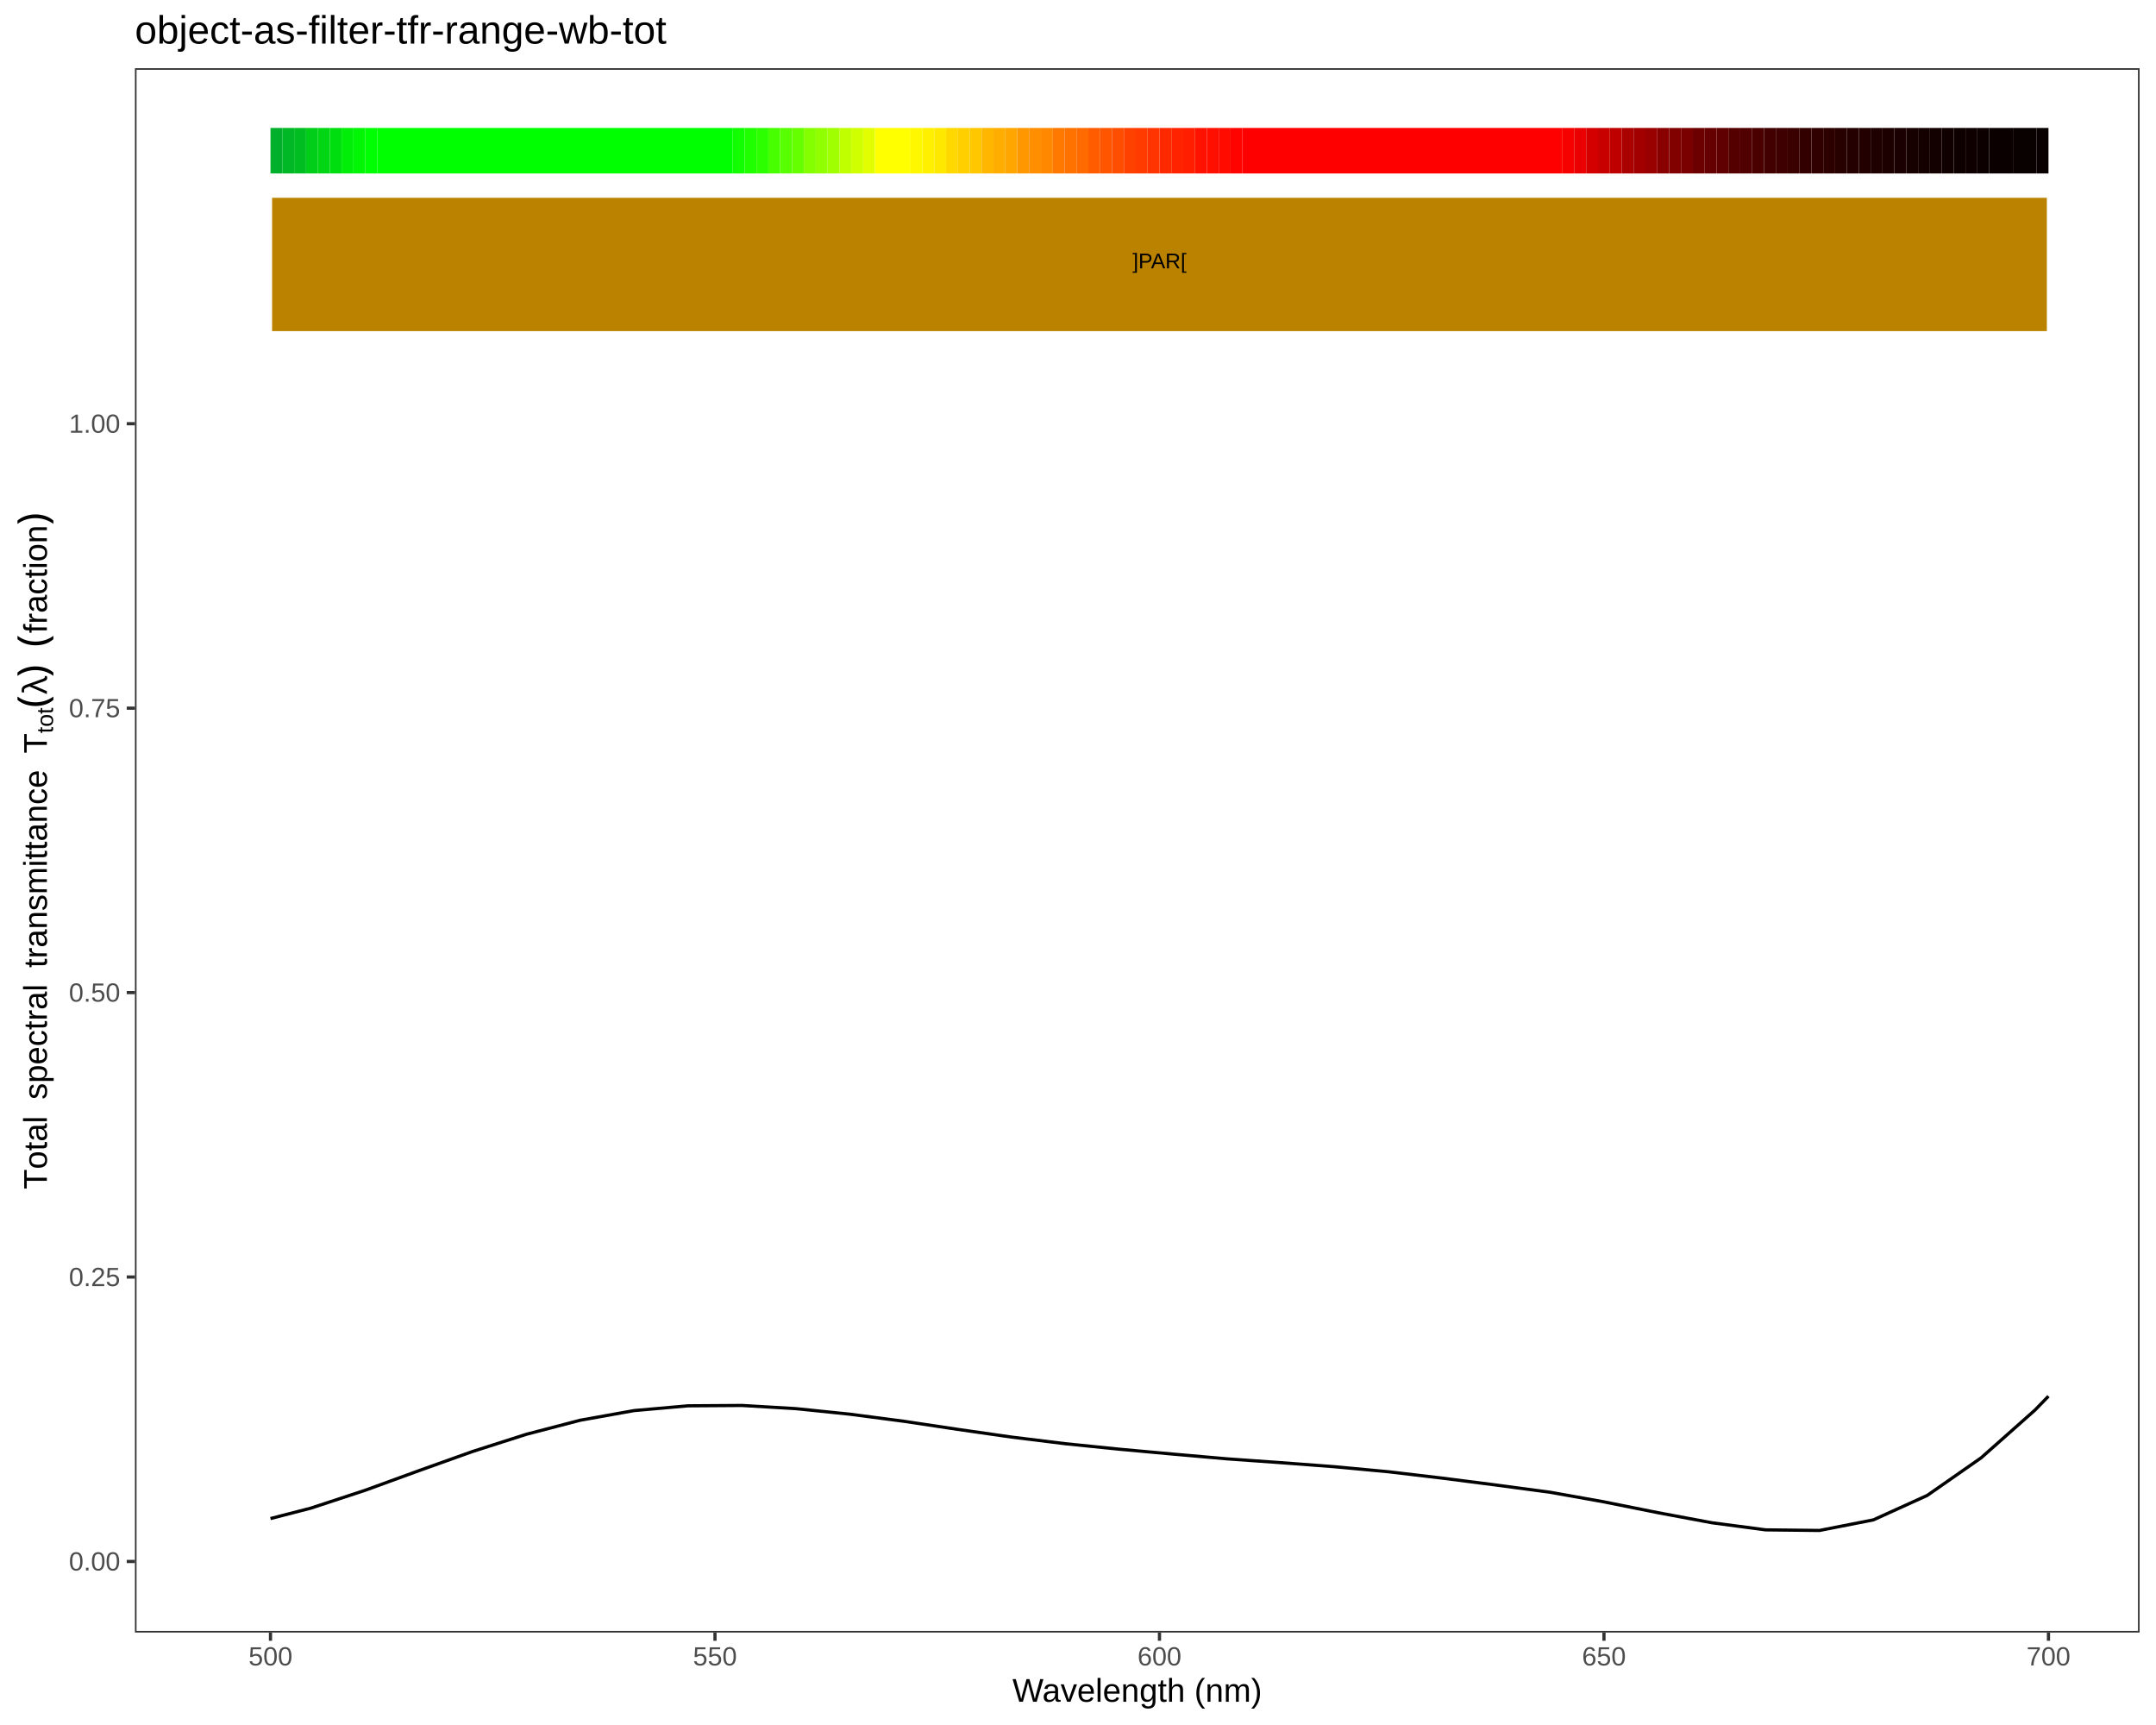
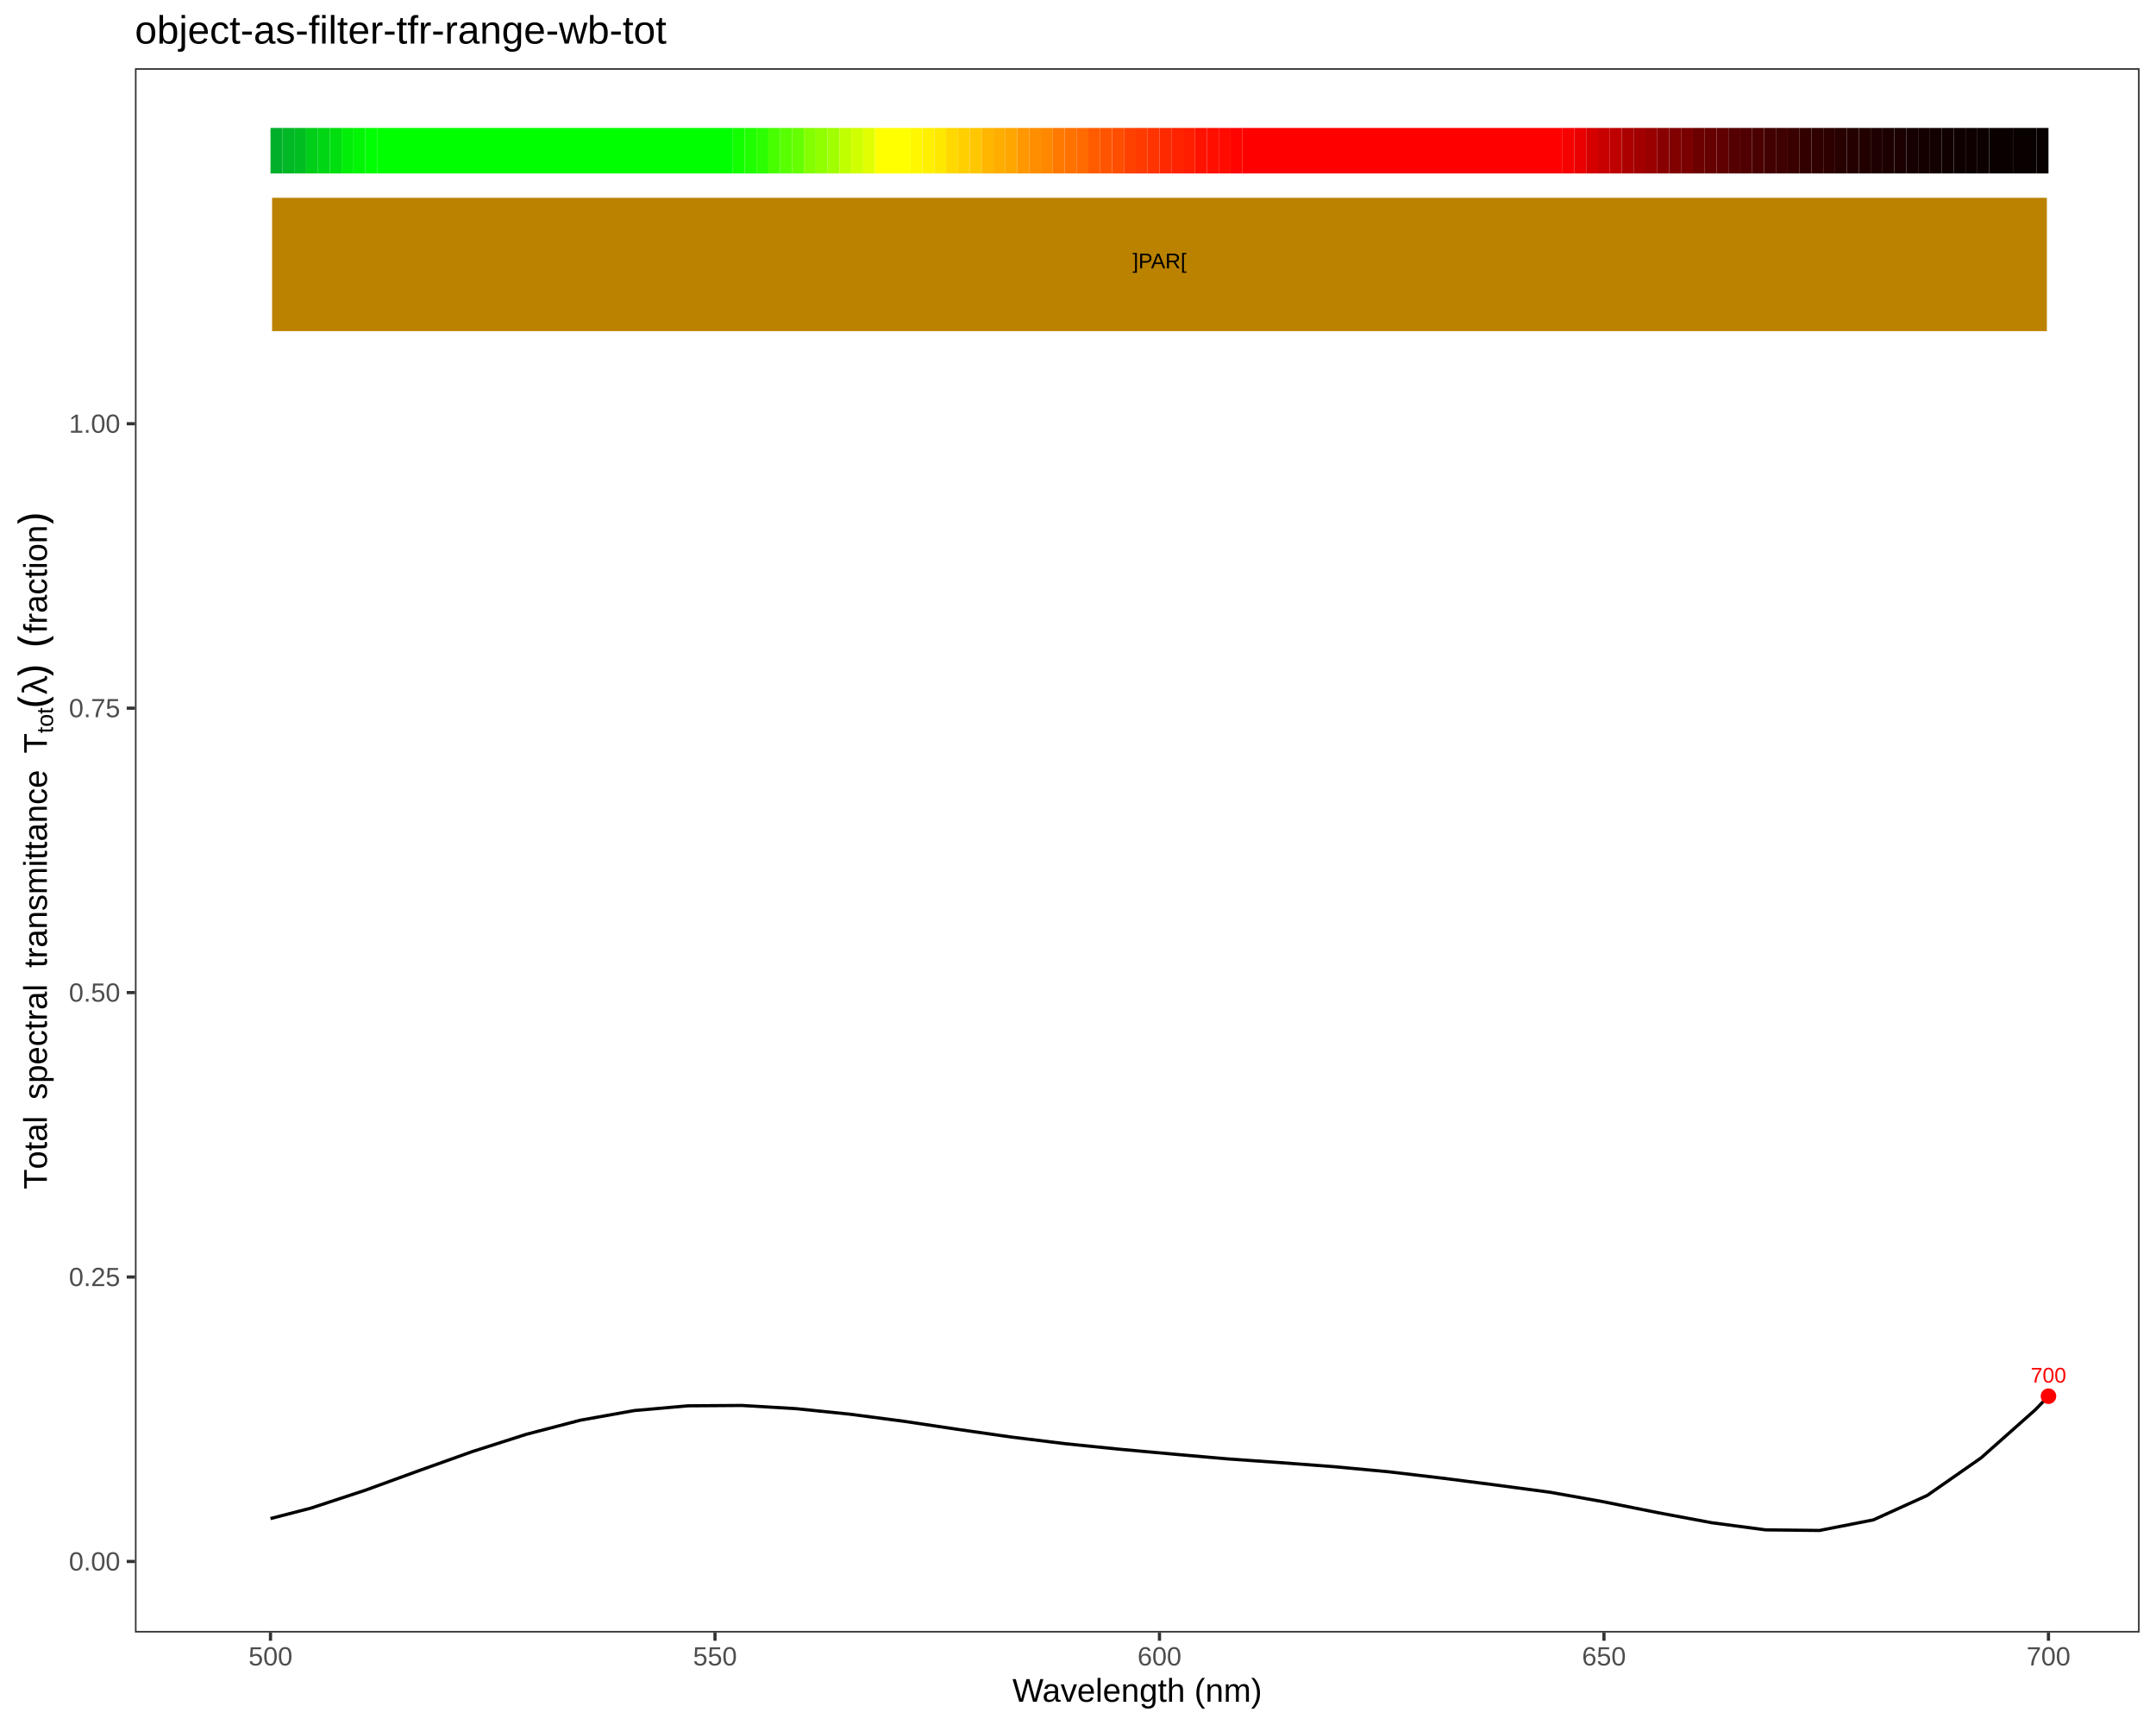
<svg xmlns="http://www.w3.org/2000/svg" viewBox="0 0 720.00 576.00">
  <defs>
    <style type="text/css">
    line, polyline, polygon, path, rect, circle {
      fill: none;
      stroke: #000000;
      stroke-linecap: round;
      stroke-linejoin: round;
      stroke-miterlimit: 10.00;
    }
  </style>
  </defs>
  <rect width="100%" height="100%" style="stroke: none; fill: #FFFFFF;" />
  <rect x="0.00" y="0.00" width="720.00" height="576.00" style="stroke-width: 1.07; stroke: #FFFFFF; fill: #FFFFFF;" />
  <defs>
    <clipPath id="cpNDUuMDZ8NzE0LjUyfDU0NS4xM3wyMi43Nw==">
      <rect x="45.06" y="22.77" width="669.46" height="522.36" />
    </clipPath>
  </defs>
  <rect x="45.06" y="22.77" width="669.46" height="522.36" style="stroke-width: 1.07; stroke: none; fill: #FFFFFF;" clip-path="url(#cpNDUuMDZ8NzE0LjUyfDU0NS4xM3wyMi43Nw==)" />
  <polyline points="90.33,507.07 103.83,503.58 121.82,497.67 139.81,491.11 157.80,484.68 175.80,478.92 193.79,474.23 211.78,471.01 229.77,469.42 247.77,469.30 265.76,470.36 283.75,472.21 301.75,474.57 319.74,477.27 337.73,479.85 355.72,482.07 373.72,483.90 391.71,485.54 409.70,487.12 427.69,488.40 445.69,489.76 463.68,491.44 481.67,493.57 499.67,495.88 517.66,498.28 535.65,501.49 553.64,505.10 571.64,508.46 589.63,510.84 607.62,511.04 625.61,507.51 643.61,499.34 661.60,486.79 679.59,470.84 684.09,466.21 " style="stroke-width: 1.07; stroke-linecap: butt;" clip-path="url(#cpNDUuMDZ8NzE0LjUyfDU0NS4xM3wyMi43Nw==)" />
+   <g clip-path="url(#cpNDUuMDZ8NzE0LjUyfDU0NS4xM3wyMi43Nw==)">
+     <text x="678.16" y="461.66" style="font-size: 7.11px; fill: #FF0000; font-family: Liberation Sans;" textLength="11.86px" lengthAdjust="spacingAndGlyphs">700</text>
+   </g>
+   <circle cx="684.09" cy="466.21" r="1.95pt" style="stroke-width: 0.71; stroke: none; fill: #FF0000;" clip-path="url(#cpNDUuMDZ8NzE0LjUyfDU0NS4xM3wyMi43Nw==)" />
  <rect x="90.33" y="42.72" width="3.96" height="15.20" style="stroke-width: 1.07; stroke: none; stroke-linecap: square; stroke-linejoin: miter; fill: #00AF2A;" clip-path="url(#cpNDUuMDZ8NzE0LjUyfDU0NS4xM3wyMi43Nw==)" />
  <rect x="94.29" y="42.72" width="3.96" height="15.20" style="stroke-width: 1.07; stroke: none; stroke-linecap: square; stroke-linejoin: miter; fill: #00B725;" clip-path="url(#cpNDUuMDZ8NzE0LjUyfDU0NS4xM3wyMi43Nw==)" />
  <rect x="98.25" y="42.72" width="3.96" height="15.20" style="stroke-width: 1.07; stroke: none; stroke-linecap: square; stroke-linejoin: miter; fill: #00BE21;" clip-path="url(#cpNDUuMDZ8NzE0LjUyfDU0NS4xM3wyMi43Nw==)" />
  <rect x="102.21" y="42.72" width="3.96" height="15.20" style="stroke-width: 1.07; stroke: none; stroke-linecap: square; stroke-linejoin: miter; fill: #00CE18;" clip-path="url(#cpNDUuMDZ8NzE0LjUyfDU0NS4xM3wyMi43Nw==)" />
  <rect x="106.16" y="42.72" width="3.96" height="15.20" style="stroke-width: 1.07; stroke: none; stroke-linecap: square; stroke-linejoin: miter; fill: #00D614;" clip-path="url(#cpNDUuMDZ8NzE0LjUyfDU0NS4xM3wyMi43Nw==)" />
  <rect x="110.12" y="42.72" width="3.96" height="15.20" style="stroke-width: 1.07; stroke: none; stroke-linecap: square; stroke-linejoin: miter; fill: #00DE10;" clip-path="url(#cpNDUuMDZ8NzE0LjUyfDU0NS4xM3wyMi43Nw==)" />
  <rect x="114.08" y="42.72" width="3.96" height="15.20" style="stroke-width: 1.07; stroke: none; stroke-linecap: square; stroke-linejoin: miter; fill: #00EE08;" clip-path="url(#cpNDUuMDZ8NzE0LjUyfDU0NS4xM3wyMi43Nw==)" />
  <rect x="118.04" y="42.72" width="3.96" height="15.20" style="stroke-width: 1.07; stroke: none; stroke-linecap: square; stroke-linejoin: miter; fill: #00F605;" clip-path="url(#cpNDUuMDZ8NzE0LjUyfDU0NS4xM3wyMi43Nw==)" />
  <rect x="122.00" y="42.72" width="3.96" height="15.20" style="stroke-width: 1.07; stroke: none; stroke-linecap: square; stroke-linejoin: miter; fill: #00FF02;" clip-path="url(#cpNDUuMDZ8NzE0LjUyfDU0NS4xM3wyMi43Nw==)" />
  <rect x="125.96" y="42.72" width="118.75" height="15.20" style="stroke-width: 1.07; stroke: none; stroke-linecap: square; stroke-linejoin: miter; fill: #00FF00;" clip-path="url(#cpNDUuMDZ8NzE0LjUyfDU0NS4xM3wyMi43Nw==)" />
  <rect x="244.71" y="42.72" width="3.96" height="15.20" style="stroke-width: 1.07; stroke: none; stroke-linecap: square; stroke-linejoin: miter; fill: #12FF00;" clip-path="url(#cpNDUuMDZ8NzE0LjUyfDU0NS4xM3wyMi43Nw==)" />
  <rect x="248.67" y="42.72" width="3.96" height="15.20" style="stroke-width: 1.07; stroke: none; stroke-linecap: square; stroke-linejoin: miter; fill: #1FFF00;" clip-path="url(#cpNDUuMDZ8NzE0LjUyfDU0NS4xM3wyMi43Nw==)" />
  <rect x="252.63" y="42.72" width="3.96" height="15.20" style="stroke-width: 1.07; stroke: none; stroke-linecap: square; stroke-linejoin: miter; fill: #2CFF00;" clip-path="url(#cpNDUuMDZ8NzE0LjUyfDU0NS4xM3wyMi43Nw==)" />
  <rect x="256.58" y="42.72" width="3.96" height="15.20" style="stroke-width: 1.07; stroke: none; stroke-linecap: square; stroke-linejoin: miter; fill: #48FF00;" clip-path="url(#cpNDUuMDZ8NzE0LjUyfDU0NS4xM3wyMi43Nw==)" />
  <rect x="260.54" y="42.72" width="3.96" height="15.20" style="stroke-width: 1.07; stroke: none; stroke-linecap: square; stroke-linejoin: miter; fill: #57FF00;" clip-path="url(#cpNDUuMDZ8NzE0LjUyfDU0NS4xM3wyMi43Nw==)" />
  <rect x="264.50" y="42.72" width="3.96" height="15.20" style="stroke-width: 1.07; stroke: none; stroke-linecap: square; stroke-linejoin: miter; fill: #65FF00;" clip-path="url(#cpNDUuMDZ8NzE0LjUyfDU0NS4xM3wyMi43Nw==)" />
  <rect x="268.46" y="42.72" width="3.96" height="15.20" style="stroke-width: 1.07; stroke: none; stroke-linecap: square; stroke-linejoin: miter; fill: #83FF00;" clip-path="url(#cpNDUuMDZ8NzE0LjUyfDU0NS4xM3wyMi43Nw==)" />
  <rect x="272.42" y="42.72" width="3.96" height="15.20" style="stroke-width: 1.07; stroke: none; stroke-linecap: square; stroke-linejoin: miter; fill: #91FF00;" clip-path="url(#cpNDUuMDZ8NzE0LjUyfDU0NS4xM3wyMi43Nw==)" />
  <rect x="276.38" y="42.72" width="3.96" height="15.20" style="stroke-width: 1.07; stroke: none; stroke-linecap: square; stroke-linejoin: miter; fill: #A0FF00;" clip-path="url(#cpNDUuMDZ8NzE0LjUyfDU0NS4xM3wyMi43Nw==)" />
  <rect x="280.33" y="42.72" width="3.96" height="15.20" style="stroke-width: 1.07; stroke: none; stroke-linecap: square; stroke-linejoin: miter; fill: #C0FF00;" clip-path="url(#cpNDUuMDZ8NzE0LjUyfDU0NS4xM3wyMi43Nw==)" />
  <rect x="284.29" y="42.72" width="3.96" height="15.20" style="stroke-width: 1.07; stroke: none; stroke-linecap: square; stroke-linejoin: miter; fill: #D0FF00;" clip-path="url(#cpNDUuMDZ8NzE0LjUyfDU0NS4xM3wyMi43Nw==)" />
  <rect x="288.25" y="42.72" width="3.96" height="15.20" style="stroke-width: 1.07; stroke: none; stroke-linecap: square; stroke-linejoin: miter; fill: #E1FF00;" clip-path="url(#cpNDUuMDZ8NzE0LjUyfDU0NS4xM3wyMi43Nw==)" />
  <rect x="292.21" y="42.72" width="11.88" height="15.20" style="stroke-width: 1.07; stroke: none; stroke-linecap: square; stroke-linejoin: miter; fill: #FFFF00;" clip-path="url(#cpNDUuMDZ8NzE0LjUyfDU0NS4xM3wyMi43Nw==)" />
  <rect x="304.08" y="42.72" width="3.96" height="15.20" style="stroke-width: 1.07; stroke: none; stroke-linecap: square; stroke-linejoin: miter; fill: #FFF700;" clip-path="url(#cpNDUuMDZ8NzE0LjUyfDU0NS4xM3wyMi43Nw==)" />
  <rect x="308.04" y="42.72" width="3.96" height="15.20" style="stroke-width: 1.07; stroke: none; stroke-linecap: square; stroke-linejoin: miter; fill: #FFF000;" clip-path="url(#cpNDUuMDZ8NzE0LjUyfDU0NS4xM3wyMi43Nw==)" />
  <rect x="312.00" y="42.72" width="3.96" height="15.20" style="stroke-width: 1.07; stroke: none; stroke-linecap: square; stroke-linejoin: miter; fill: #FFE800;" clip-path="url(#cpNDUuMDZ8NzE0LjUyfDU0NS4xM3wyMi43Nw==)" />
  <rect x="315.96" y="42.72" width="3.96" height="15.20" style="stroke-width: 1.07; stroke: none; stroke-linecap: square; stroke-linejoin: miter; fill: #FFD800;" clip-path="url(#cpNDUuMDZ8NzE0LjUyfDU0NS4xM3wyMi43Nw==)" />
  <rect x="319.92" y="42.72" width="3.96" height="15.20" style="stroke-width: 1.07; stroke: none; stroke-linecap: square; stroke-linejoin: miter; fill: #FFCF00;" clip-path="url(#cpNDUuMDZ8NzE0LjUyfDU0NS4xM3wyMi43Nw==)" />
  <rect x="323.88" y="42.72" width="3.96" height="15.20" style="stroke-width: 1.07; stroke: none; stroke-linecap: square; stroke-linejoin: miter; fill: #FFC700;" clip-path="url(#cpNDUuMDZ8NzE0LjUyfDU0NS4xM3wyMi43Nw==)" />
  <rect x="327.83" y="42.72" width="3.96" height="15.20" style="stroke-width: 1.07; stroke: none; stroke-linecap: square; stroke-linejoin: miter; fill: #FFB600;" clip-path="url(#cpNDUuMDZ8NzE0LjUyfDU0NS4xM3wyMi43Nw==)" />
  <rect x="331.79" y="42.72" width="3.96" height="15.20" style="stroke-width: 1.07; stroke: none; stroke-linecap: square; stroke-linejoin: miter; fill: #FFAE00;" clip-path="url(#cpNDUuMDZ8NzE0LjUyfDU0NS4xM3wyMi43Nw==)" />
  <rect x="335.75" y="42.72" width="3.96" height="15.20" style="stroke-width: 1.07; stroke: none; stroke-linecap: square; stroke-linejoin: miter; fill: #FFA600;" clip-path="url(#cpNDUuMDZ8NzE0LjUyfDU0NS4xM3wyMi43Nw==)" />
  <rect x="339.71" y="42.72" width="3.96" height="15.20" style="stroke-width: 1.07; stroke: none; stroke-linecap: square; stroke-linejoin: miter; fill: #FF9700;" clip-path="url(#cpNDUuMDZ8NzE0LjUyfDU0NS4xM3wyMi43Nw==)" />
  <rect x="343.67" y="42.72" width="3.96" height="15.20" style="stroke-width: 1.07; stroke: none; stroke-linecap: square; stroke-linejoin: miter; fill: #FF8F00;" clip-path="url(#cpNDUuMDZ8NzE0LjUyfDU0NS4xM3wyMi43Nw==)" />
  <rect x="347.63" y="42.72" width="3.96" height="15.20" style="stroke-width: 1.07; stroke: none; stroke-linecap: square; stroke-linejoin: miter; fill: #FF8800;" clip-path="url(#cpNDUuMDZ8NzE0LjUyfDU0NS4xM3wyMi43Nw==)" />
  <rect x="351.59" y="42.72" width="3.96" height="15.20" style="stroke-width: 1.07; stroke: none; stroke-linecap: square; stroke-linejoin: miter; fill: #FF7900;" clip-path="url(#cpNDUuMDZ8NzE0LjUyfDU0NS4xM3wyMi43Nw==)" />
  <rect x="355.54" y="42.72" width="3.96" height="15.20" style="stroke-width: 1.07; stroke: none; stroke-linecap: square; stroke-linejoin: miter; fill: #FF7200;" clip-path="url(#cpNDUuMDZ8NzE0LjUyfDU0NS4xM3wyMi43Nw==)" />
  <rect x="359.50" y="42.72" width="3.96" height="15.20" style="stroke-width: 1.07; stroke: none; stroke-linecap: square; stroke-linejoin: miter; fill: #FF6B00;" clip-path="url(#cpNDUuMDZ8NzE0LjUyfDU0NS4xM3wyMi43Nw==)" />
  <rect x="363.46" y="42.72" width="3.96" height="15.20" style="stroke-width: 1.07; stroke: none; stroke-linecap: square; stroke-linejoin: miter; fill: #FF5C00;" clip-path="url(#cpNDUuMDZ8NzE0LjUyfDU0NS4xM3wyMi43Nw==)" />
  <rect x="367.42" y="42.72" width="3.96" height="15.20" style="stroke-width: 1.07; stroke: none; stroke-linecap: square; stroke-linejoin: miter; fill: #FF5500;" clip-path="url(#cpNDUuMDZ8NzE0LjUyfDU0NS4xM3wyMi43Nw==)" />
  <rect x="371.38" y="42.72" width="3.96" height="15.20" style="stroke-width: 1.07; stroke: none; stroke-linecap: square; stroke-linejoin: miter; fill: #FF4E00;" clip-path="url(#cpNDUuMDZ8NzE0LjUyfDU0NS4xM3wyMi43Nw==)" />
  <rect x="375.34" y="42.72" width="3.96" height="15.20" style="stroke-width: 1.07; stroke: none; stroke-linecap: square; stroke-linejoin: miter; fill: #FF4100;" clip-path="url(#cpNDUuMDZ8NzE0LjUyfDU0NS4xM3wyMi43Nw==)" />
  <rect x="379.29" y="42.72" width="3.96" height="15.20" style="stroke-width: 1.07; stroke: none; stroke-linecap: square; stroke-linejoin: miter; fill: #FF3B00;" clip-path="url(#cpNDUuMDZ8NzE0LjUyfDU0NS4xM3wyMi43Nw==)" />
  <rect x="383.25" y="42.72" width="3.96" height="15.20" style="stroke-width: 1.07; stroke: none; stroke-linecap: square; stroke-linejoin: miter; fill: #FF3400;" clip-path="url(#cpNDUuMDZ8NzE0LjUyfDU0NS4xM3wyMi43Nw==)" />
  <rect x="387.21" y="42.72" width="3.96" height="15.20" style="stroke-width: 1.07; stroke: none; stroke-linecap: square; stroke-linejoin: miter; fill: #FF2900;" clip-path="url(#cpNDUuMDZ8NzE0LjUyfDU0NS4xM3wyMi43Nw==)" />
  <rect x="391.17" y="42.72" width="3.96" height="15.20" style="stroke-width: 1.07; stroke: none; stroke-linecap: square; stroke-linejoin: miter; fill: #FF2300;" clip-path="url(#cpNDUuMDZ8NzE0LjUyfDU0NS4xM3wyMi43Nw==)" />
  <rect x="395.13" y="42.72" width="3.96" height="15.20" style="stroke-width: 1.07; stroke: none; stroke-linecap: square; stroke-linejoin: miter; fill: #FF1E00;" clip-path="url(#cpNDUuMDZ8NzE0LjUyfDU0NS4xM3wyMi43Nw==)" />
  <rect x="399.09" y="42.72" width="3.96" height="15.20" style="stroke-width: 1.07; stroke: none; stroke-linecap: square; stroke-linejoin: miter; fill: #FF1300;" clip-path="url(#cpNDUuMDZ8NzE0LjUyfDU0NS4xM3wyMi43Nw==)" />
  <rect x="403.04" y="42.72" width="3.96" height="15.20" style="stroke-width: 1.07; stroke: none; stroke-linecap: square; stroke-linejoin: miter; fill: #FF0F00;" clip-path="url(#cpNDUuMDZ8NzE0LjUyfDU0NS4xM3wyMi43Nw==)" />
  <rect x="407.00" y="42.72" width="3.96" height="15.20" style="stroke-width: 1.07; stroke: none; stroke-linecap: square; stroke-linejoin: miter; fill: #FF0B00;" clip-path="url(#cpNDUuMDZ8NzE0LjUyfDU0NS4xM3wyMi43Nw==)" />
  <rect x="410.96" y="42.72" width="3.96" height="15.20" style="stroke-width: 1.07; stroke: none; stroke-linecap: square; stroke-linejoin: miter; fill: #FF0300;" clip-path="url(#cpNDUuMDZ8NzE0LjUyfDU0NS4xM3wyMi43Nw==)" />
  <rect x="414.92" y="42.72" width="106.88" height="15.20" style="stroke-width: 1.07; stroke: none; stroke-linecap: square; stroke-linejoin: miter; fill: #FF0000;" clip-path="url(#cpNDUuMDZ8NzE0LjUyfDU0NS4xM3wyMi43Nw==)" />
  <rect x="521.80" y="42.72" width="3.96" height="15.20" style="stroke-width: 1.07; stroke: none; stroke-linecap: square; stroke-linejoin: miter; fill: #F60000;" clip-path="url(#cpNDUuMDZ8NzE0LjUyfDU0NS4xM3wyMi43Nw==)" />
  <rect x="525.75" y="42.72" width="3.96" height="15.20" style="stroke-width: 1.07; stroke: none; stroke-linecap: square; stroke-linejoin: miter; fill: #EA0000;" clip-path="url(#cpNDUuMDZ8NzE0LjUyfDU0NS4xM3wyMi43Nw==)" />
  <rect x="529.71" y="42.72" width="3.96" height="15.20" style="stroke-width: 1.07; stroke: none; stroke-linecap: square; stroke-linejoin: miter; fill: #D40000;" clip-path="url(#cpNDUuMDZ8NzE0LjUyfDU0NS4xM3wyMi43Nw==)" />
  <rect x="533.67" y="42.72" width="3.96" height="15.20" style="stroke-width: 1.07; stroke: none; stroke-linecap: square; stroke-linejoin: miter; fill: #C90000;" clip-path="url(#cpNDUuMDZ8NzE0LjUyfDU0NS4xM3wyMi43Nw==)" />
  <rect x="537.63" y="42.72" width="3.96" height="15.20" style="stroke-width: 1.07; stroke: none; stroke-linecap: square; stroke-linejoin: miter; fill: #BF0000;" clip-path="url(#cpNDUuMDZ8NzE0LjUyfDU0NS4xM3wyMi43Nw==)" />
  <rect x="541.59" y="42.72" width="3.96" height="15.20" style="stroke-width: 1.07; stroke: none; stroke-linecap: square; stroke-linejoin: miter; fill: #AB0000;" clip-path="url(#cpNDUuMDZ8NzE0LjUyfDU0NS4xM3wyMi43Nw==)" />
  <rect x="545.55" y="42.72" width="3.96" height="15.20" style="stroke-width: 1.07; stroke: none; stroke-linecap: square; stroke-linejoin: miter; fill: #A20000;" clip-path="url(#cpNDUuMDZ8NzE0LjUyfDU0NS4xM3wyMi43Nw==)" />
  <rect x="549.50" y="42.72" width="3.96" height="15.20" style="stroke-width: 1.07; stroke: none; stroke-linecap: square; stroke-linejoin: miter; fill: #990000;" clip-path="url(#cpNDUuMDZ8NzE0LjUyfDU0NS4xM3wyMi43Nw==)" />
  <rect x="553.46" y="42.72" width="3.96" height="15.20" style="stroke-width: 1.07; stroke: none; stroke-linecap: square; stroke-linejoin: miter; fill: #890000;" clip-path="url(#cpNDUuMDZ8NzE0LjUyfDU0NS4xM3wyMi43Nw==)" />
  <rect x="557.42" y="42.72" width="3.96" height="15.20" style="stroke-width: 1.07; stroke: none; stroke-linecap: square; stroke-linejoin: miter; fill: #810000;" clip-path="url(#cpNDUuMDZ8NzE0LjUyfDU0NS4xM3wyMi43Nw==)" />
  <rect x="561.38" y="42.72" width="3.96" height="15.20" style="stroke-width: 1.07; stroke: none; stroke-linecap: square; stroke-linejoin: miter; fill: #7A0000;" clip-path="url(#cpNDUuMDZ8NzE0LjUyfDU0NS4xM3wyMi43Nw==)" />
  <rect x="565.34" y="42.72" width="3.96" height="15.20" style="stroke-width: 1.07; stroke: none; stroke-linecap: square; stroke-linejoin: miter; fill: #6C0000;" clip-path="url(#cpNDUuMDZ8NzE0LjUyfDU0NS4xM3wyMi43Nw==)" />
  <rect x="569.30" y="42.72" width="3.96" height="15.20" style="stroke-width: 1.07; stroke: none; stroke-linecap: square; stroke-linejoin: miter; fill: #660000;" clip-path="url(#cpNDUuMDZ8NzE0LjUyfDU0NS4xM3wyMi43Nw==)" />
  <rect x="573.26" y="42.72" width="3.96" height="15.20" style="stroke-width: 1.07; stroke: none; stroke-linecap: square; stroke-linejoin: miter; fill: #600000;" clip-path="url(#cpNDUuMDZ8NzE0LjUyfDU0NS4xM3wyMi43Nw==)" />
  <rect x="577.21" y="42.72" width="3.96" height="15.20" style="stroke-width: 1.07; stroke: none; stroke-linecap: square; stroke-linejoin: miter; fill: #550000;" clip-path="url(#cpNDUuMDZ8NzE0LjUyfDU0NS4xM3wyMi43Nw==)" />
  <rect x="581.17" y="42.72" width="3.96" height="15.20" style="stroke-width: 1.07; stroke: none; stroke-linecap: square; stroke-linejoin: miter; fill: #500000;" clip-path="url(#cpNDUuMDZ8NzE0LjUyfDU0NS4xM3wyMi43Nw==)" />
  <rect x="585.13" y="42.72" width="3.96" height="15.20" style="stroke-width: 1.07; stroke: none; stroke-linecap: square; stroke-linejoin: miter; fill: #4B0000;" clip-path="url(#cpNDUuMDZ8NzE0LjUyfDU0NS4xM3wyMi43Nw==)" />
  <rect x="589.09" y="42.72" width="3.96" height="15.20" style="stroke-width: 1.07; stroke: none; stroke-linecap: square; stroke-linejoin: miter; fill: #420000;" clip-path="url(#cpNDUuMDZ8NzE0LjUyfDU0NS4xM3wyMi43Nw==)" />
  <rect x="593.05" y="42.72" width="3.96" height="15.20" style="stroke-width: 1.07; stroke: none; stroke-linecap: square; stroke-linejoin: miter; fill: #3E0000;" clip-path="url(#cpNDUuMDZ8NzE0LjUyfDU0NS4xM3wyMi43Nw==)" />
  <rect x="597.01" y="42.72" width="3.96" height="15.20" style="stroke-width: 1.07; stroke: none; stroke-linecap: square; stroke-linejoin: miter; fill: #3A0000;" clip-path="url(#cpNDUuMDZ8NzE0LjUyfDU0NS4xM3wyMi43Nw==)" />
  <rect x="600.96" y="42.72" width="3.96" height="15.20" style="stroke-width: 1.07; stroke: none; stroke-linecap: square; stroke-linejoin: miter; fill: #330000;" clip-path="url(#cpNDUuMDZ8NzE0LjUyfDU0NS4xM3wyMi43Nw==)" />
  <rect x="604.92" y="42.72" width="3.96" height="15.20" style="stroke-width: 1.07; stroke: none; stroke-linecap: square; stroke-linejoin: miter; fill: #300000;" clip-path="url(#cpNDUuMDZ8NzE0LjUyfDU0NS4xM3wyMi43Nw==)" />
  <rect x="608.88" y="42.72" width="3.96" height="15.20" style="stroke-width: 1.07; stroke: none; stroke-linecap: square; stroke-linejoin: miter; fill: #2D0000;" clip-path="url(#cpNDUuMDZ8NzE0LjUyfDU0NS4xM3wyMi43Nw==)" />
  <rect x="612.84" y="42.72" width="3.96" height="15.20" style="stroke-width: 1.07; stroke: none; stroke-linecap: square; stroke-linejoin: miter; fill: #270000;" clip-path="url(#cpNDUuMDZ8NzE0LjUyfDU0NS4xM3wyMi43Nw==)" />
  <rect x="616.80" y="42.72" width="3.96" height="15.20" style="stroke-width: 1.07; stroke: none; stroke-linecap: square; stroke-linejoin: miter; fill: #250000;" clip-path="url(#cpNDUuMDZ8NzE0LjUyfDU0NS4xM3wyMi43Nw==)" />
  <rect x="620.76" y="42.72" width="3.96" height="15.20" style="stroke-width: 1.07; stroke: none; stroke-linecap: square; stroke-linejoin: miter; fill: #220000;" clip-path="url(#cpNDUuMDZ8NzE0LjUyfDU0NS4xM3wyMi43Nw==)" />
  <rect x="624.71" y="42.72" width="3.96" height="15.20" style="stroke-width: 1.07; stroke: none; stroke-linecap: square; stroke-linejoin: miter; fill: #1E0000;" clip-path="url(#cpNDUuMDZ8NzE0LjUyfDU0NS4xM3wyMi43Nw==)" />
  <rect x="628.67" y="42.72" width="3.96" height="15.20" style="stroke-width: 1.07; stroke: none; stroke-linecap: square; stroke-linejoin: miter; fill: #1C0000;" clip-path="url(#cpNDUuMDZ8NzE0LjUyfDU0NS4xM3wyMi43Nw==)" />
  <rect x="632.63" y="42.72" width="3.96" height="15.20" style="stroke-width: 1.07; stroke: none; stroke-linecap: square; stroke-linejoin: miter; fill: #1A0000;" clip-path="url(#cpNDUuMDZ8NzE0LjUyfDU0NS4xM3wyMi43Nw==)" />
  <rect x="636.59" y="42.72" width="3.96" height="15.20" style="stroke-width: 1.07; stroke: none; stroke-linecap: square; stroke-linejoin: miter; fill: #160000;" clip-path="url(#cpNDUuMDZ8NzE0LjUyfDU0NS4xM3wyMi43Nw==)" />
  <rect x="640.55" y="42.72" width="3.96" height="15.20" style="stroke-width: 1.07; stroke: none; stroke-linecap: square; stroke-linejoin: miter; fill: #150000;" clip-path="url(#cpNDUuMDZ8NzE0LjUyfDU0NS4xM3wyMi43Nw==)" />
  <rect x="644.51" y="42.72" width="3.96" height="15.20" style="stroke-width: 1.07; stroke: none; stroke-linecap: square; stroke-linejoin: miter; fill: #130000;" clip-path="url(#cpNDUuMDZ8NzE0LjUyfDU0NS4xM3wyMi43Nw==)" />
  <rect x="648.46" y="42.72" width="3.96" height="15.20" style="stroke-width: 1.07; stroke: none; stroke-linecap: square; stroke-linejoin: miter; fill: #100000;" clip-path="url(#cpNDUuMDZ8NzE0LjUyfDU0NS4xM3wyMi43Nw==)" />
  <rect x="652.42" y="42.72" width="3.96" height="15.20" style="stroke-width: 1.07; stroke: none; stroke-linecap: square; stroke-linejoin: miter; fill: #0F0000;" clip-path="url(#cpNDUuMDZ8NzE0LjUyfDU0NS4xM3wyMi43Nw==)" />
  <rect x="656.38" y="42.72" width="3.96" height="15.20" style="stroke-width: 1.07; stroke: none; stroke-linecap: square; stroke-linejoin: miter; fill: #0E0000;" clip-path="url(#cpNDUuMDZ8NzE0LjUyfDU0NS4xM3wyMi43Nw==)" />
  <rect x="660.34" y="42.72" width="3.96" height="15.20" style="stroke-width: 1.07; stroke: none; stroke-linecap: square; stroke-linejoin: miter; fill: #0C0000;" clip-path="url(#cpNDUuMDZ8NzE0LjUyfDU0NS4xM3wyMi43Nw==)" />
  <rect x="664.30" y="42.72" width="7.92" height="15.20" style="stroke-width: 1.07; stroke: none; stroke-linecap: square; stroke-linejoin: miter; fill: #0B0000;" clip-path="url(#cpNDUuMDZ8NzE0LjUyfDU0NS4xM3wyMi43Nw==)" />
  <rect x="672.22" y="42.72" width="7.92" height="15.20" style="stroke-width: 1.07; stroke: none; stroke-linecap: square; stroke-linejoin: miter; fill: #090000;" clip-path="url(#cpNDUuMDZ8NzE0LjUyfDU0NS4xM3wyMi43Nw==)" />
  <rect x="680.13" y="42.72" width="3.96" height="15.20" style="stroke-width: 1.07; stroke: none; stroke-linecap: square; stroke-linejoin: miter; fill: #080000;" clip-path="url(#cpNDUuMDZ8NzE0LjUyfDU0NS4xM3wyMi43Nw==)" />
  <rect x="90.33" y="65.51" width="593.76" height="45.59" style="stroke-width: 1.07; stroke: #FFFFFF; stroke-linecap: square; stroke-linejoin: miter; fill: #BB8200;" clip-path="url(#cpNDUuMDZ8NzE0LjUyfDU0NS4xM3wyMi43Nw==)" />
  <g clip-path="url(#cpNDUuMDZ8NzE0LjUyfDU0NS4xM3wyMi43Nw==)">
    <text x="378.20" y="89.61" style="font-size: 7.11px; font-family: Liberation Sans;" textLength="18.02px" lengthAdjust="spacingAndGlyphs">]PAR[</text>
  </g>
  <rect x="45.06" y="22.77" width="669.46" height="522.36" style="stroke-width: 1.07; stroke: #333333;" clip-path="url(#cpNDUuMDZ8NzE0LjUyfDU0NS4xM3wyMi43Nw==)" />
  <defs>
    <clipPath id="cpMC4wMHw3MjAuMDB8NTc2LjAwfDAuMDA=">
      <rect x="0.00" y="0.00" width="720.00" height="576.00" />
    </clipPath>
  </defs>
  <g clip-path="url(#cpMC4wMHw3MjAuMDB8NTc2LjAwfDAuMDA=)">
    <text x="23.02" y="524.41" style="font-size: 8.80px; fill: #4D4D4D; font-family: Liberation Sans;" textLength="17.11px" lengthAdjust="spacingAndGlyphs">0.00</text>
  </g>
  <g clip-path="url(#cpMC4wMHw3MjAuMDB8NTc2LjAwfDAuMDA=)">
    <text x="23.02" y="429.44" style="font-size: 8.80px; fill: #4D4D4D; font-family: Liberation Sans;" textLength="17.11px" lengthAdjust="spacingAndGlyphs">0.25</text>
  </g>
  <g clip-path="url(#cpMC4wMHw3MjAuMDB8NTc2LjAwfDAuMDA=)">
    <text x="23.02" y="334.46" style="font-size: 8.80px; fill: #4D4D4D; font-family: Liberation Sans;" textLength="17.11px" lengthAdjust="spacingAndGlyphs">0.50</text>
  </g>
  <g clip-path="url(#cpMC4wMHw3MjAuMDB8NTc2LjAwfDAuMDA=)">
    <text x="23.02" y="239.49" style="font-size: 8.80px; fill: #4D4D4D; font-family: Liberation Sans;" textLength="17.11px" lengthAdjust="spacingAndGlyphs">0.75</text>
  </g>
  <g clip-path="url(#cpMC4wMHw3MjAuMDB8NTc2LjAwfDAuMDA=)">
    <text x="23.02" y="144.51" style="font-size: 8.80px; fill: #4D4D4D; font-family: Liberation Sans;" textLength="17.11px" lengthAdjust="spacingAndGlyphs">1.00</text>
  </g>
  <polyline points="42.32,521.39 45.06,521.39 " style="stroke-width: 1.07; stroke: #333333; stroke-linecap: butt;" clip-path="url(#cpMC4wMHw3MjAuMDB8NTc2LjAwfDAuMDA=)" />
  <polyline points="42.32,426.41 45.06,426.41 " style="stroke-width: 1.07; stroke: #333333; stroke-linecap: butt;" clip-path="url(#cpMC4wMHw3MjAuMDB8NTc2LjAwfDAuMDA=)" />
  <polyline points="42.32,331.44 45.06,331.44 " style="stroke-width: 1.07; stroke: #333333; stroke-linecap: butt;" clip-path="url(#cpMC4wMHw3MjAuMDB8NTc2LjAwfDAuMDA=)" />
  <polyline points="42.32,236.46 45.06,236.46 " style="stroke-width: 1.07; stroke: #333333; stroke-linecap: butt;" clip-path="url(#cpMC4wMHw3MjAuMDB8NTc2LjAwfDAuMDA=)" />
  <polyline points="42.32,141.49 45.06,141.49 " style="stroke-width: 1.07; stroke: #333333; stroke-linecap: butt;" clip-path="url(#cpMC4wMHw3MjAuMDB8NTc2LjAwfDAuMDA=)" />
  <polyline points="90.33,547.87 90.33,545.13 " style="stroke-width: 1.07; stroke: #333333; stroke-linecap: butt;" clip-path="url(#cpMC4wMHw3MjAuMDB8NTc2LjAwfDAuMDA=)" />
  <polyline points="238.77,547.87 238.77,545.13 " style="stroke-width: 1.07; stroke: #333333; stroke-linecap: butt;" clip-path="url(#cpMC4wMHw3MjAuMDB8NTc2LjAwfDAuMDA=)" />
  <polyline points="387.21,547.87 387.21,545.13 " style="stroke-width: 1.07; stroke: #333333; stroke-linecap: butt;" clip-path="url(#cpMC4wMHw3MjAuMDB8NTc2LjAwfDAuMDA=)" />
  <polyline points="535.65,547.87 535.65,545.13 " style="stroke-width: 1.07; stroke: #333333; stroke-linecap: butt;" clip-path="url(#cpMC4wMHw3MjAuMDB8NTc2LjAwfDAuMDA=)" />
  <polyline points="684.09,547.87 684.09,545.13 " style="stroke-width: 1.07; stroke: #333333; stroke-linecap: butt;" clip-path="url(#cpMC4wMHw3MjAuMDB8NTc2LjAwfDAuMDA=)" />
  <g clip-path="url(#cpMC4wMHw3MjAuMDB8NTc2LjAwfDAuMDA=)">
    <text x="83.00" y="556.11" style="font-size: 8.80px; fill: #4D4D4D; font-family: Liberation Sans;" textLength="14.67px" lengthAdjust="spacingAndGlyphs">500</text>
  </g>
  <g clip-path="url(#cpMC4wMHw3MjAuMDB8NTc2LjAwfDAuMDA=)">
    <text x="231.43" y="556.11" style="font-size: 8.80px; fill: #4D4D4D; font-family: Liberation Sans;" textLength="14.67px" lengthAdjust="spacingAndGlyphs">550</text>
  </g>
  <g clip-path="url(#cpMC4wMHw3MjAuMDB8NTc2LjAwfDAuMDA=)">
    <text x="379.87" y="556.11" style="font-size: 8.80px; fill: #4D4D4D; font-family: Liberation Sans;" textLength="14.67px" lengthAdjust="spacingAndGlyphs">600</text>
  </g>
  <g clip-path="url(#cpMC4wMHw3MjAuMDB8NTc2LjAwfDAuMDA=)">
    <text x="528.31" y="556.11" style="font-size: 8.80px; fill: #4D4D4D; font-family: Liberation Sans;" textLength="14.67px" lengthAdjust="spacingAndGlyphs">650</text>
  </g>
  <g clip-path="url(#cpMC4wMHw3MjAuMDB8NTc2LjAwfDAuMDA=)">
    <text x="676.75" y="556.11" style="font-size: 8.80px; fill: #4D4D4D; font-family: Liberation Sans;" textLength="14.67px" lengthAdjust="spacingAndGlyphs">700</text>
  </g>
  <g clip-path="url(#cpMC4wMHw3MjAuMDB8NTc2LjAwfDAuMDA=)">
    <text x="338.10" y="568.24" style="font-size: 11.00px; font-family: Liberation Sans;" textLength="83.38px" lengthAdjust="spacingAndGlyphs">Wavelength (nm)</text>
  </g>
  <g clip-path="url(#cpMC4wMHw3MjAuMDB8NTc2LjAwfDAuMDA=)">
    <text transform="translate(15.65,397.13) rotate(-90)" style="font-size: 11.00px; font-family: Liberation Sans;" textLength="6.72px" lengthAdjust="spacingAndGlyphs">T</text>
  </g>
  <g clip-path="url(#cpMC4wMHw3MjAuMDB8NTc2LjAwfDAuMDA=)">
    <text transform="translate(15.65,390.41) rotate(-90)" style="font-size: 11.00px; font-family: Liberation Sans;" textLength="6.12px" lengthAdjust="spacingAndGlyphs">o</text>
  </g>
  <g clip-path="url(#cpMC4wMHw3MjAuMDB8NTc2LjAwfDAuMDA=)">
    <text transform="translate(15.65,384.29) rotate(-90)" style="font-size: 11.00px; font-family: Liberation Sans;" textLength="3.06px" lengthAdjust="spacingAndGlyphs">t</text>
  </g>
  <g clip-path="url(#cpMC4wMHw3MjAuMDB8NTc2LjAwfDAuMDA=)">
    <text transform="translate(15.65,381.22) rotate(-90)" style="font-size: 11.00px; font-family: Liberation Sans;" textLength="6.12px" lengthAdjust="spacingAndGlyphs">a</text>
  </g>
  <g clip-path="url(#cpMC4wMHw3MjAuMDB8NTc2LjAwfDAuMDA=)">
    <text transform="translate(15.65,375.10) rotate(-90)" style="font-size: 11.00px; font-family: Liberation Sans;" textLength="2.44px" lengthAdjust="spacingAndGlyphs">l</text>
  </g>
  <g clip-path="url(#cpMC4wMHw3MjAuMDB8NTc2LjAwfDAuMDA=)">
    <text transform="translate(15.65,372.66) rotate(-90)" style="font-size: 11.00px; font-family: Symbola;" textLength="2.75px" lengthAdjust="spacingAndGlyphs"> </text>
  </g>
  <g clip-path="url(#cpMC4wMHw3MjAuMDB8NTc2LjAwfDAuMDA=)">
    <text transform="translate(15.65,369.91) rotate(-90)" style="font-size: 11.00px; font-family: Symbola;" textLength="2.75px" lengthAdjust="spacingAndGlyphs"> </text>
  </g>
  <g clip-path="url(#cpMC4wMHw3MjAuMDB8NTc2LjAwfDAuMDA=)">
    <text transform="translate(15.65,367.16) rotate(-90)" style="font-size: 11.00px; font-family: Liberation Sans;" textLength="5.50px" lengthAdjust="spacingAndGlyphs">s</text>
  </g>
  <g clip-path="url(#cpMC4wMHw3MjAuMDB8NTc2LjAwfDAuMDA=)">
    <text transform="translate(15.65,361.66) rotate(-90)" style="font-size: 11.00px; font-family: Liberation Sans;" textLength="6.12px" lengthAdjust="spacingAndGlyphs">p</text>
  </g>
  <g clip-path="url(#cpMC4wMHw3MjAuMDB8NTc2LjAwfDAuMDA=)">
    <text transform="translate(15.65,355.54) rotate(-90)" style="font-size: 11.00px; font-family: Liberation Sans;" textLength="6.12px" lengthAdjust="spacingAndGlyphs">e</text>
  </g>
  <g clip-path="url(#cpMC4wMHw3MjAuMDB8NTc2LjAwfDAuMDA=)">
    <text transform="translate(15.65,349.41) rotate(-90)" style="font-size: 11.00px; font-family: Liberation Sans;" textLength="5.50px" lengthAdjust="spacingAndGlyphs">c</text>
  </g>
  <g clip-path="url(#cpMC4wMHw3MjAuMDB8NTc2LjAwfDAuMDA=)">
    <text transform="translate(15.65,343.91) rotate(-90)" style="font-size: 11.00px; font-family: Liberation Sans;" textLength="3.06px" lengthAdjust="spacingAndGlyphs">t</text>
  </g>
  <g clip-path="url(#cpMC4wMHw3MjAuMDB8NTc2LjAwfDAuMDA=)">
    <text transform="translate(15.65,340.85) rotate(-90)" style="font-size: 11.00px; font-family: Liberation Sans;" textLength="3.66px" lengthAdjust="spacingAndGlyphs">r</text>
  </g>
  <g clip-path="url(#cpMC4wMHw3MjAuMDB8NTc2LjAwfDAuMDA=)">
    <text transform="translate(15.65,337.19) rotate(-90)" style="font-size: 11.00px; font-family: Liberation Sans;" textLength="6.12px" lengthAdjust="spacingAndGlyphs">a</text>
  </g>
  <g clip-path="url(#cpMC4wMHw3MjAuMDB8NTc2LjAwfDAuMDA=)">
    <text transform="translate(15.65,331.07) rotate(-90)" style="font-size: 11.00px; font-family: Liberation Sans;" textLength="2.44px" lengthAdjust="spacingAndGlyphs">l</text>
  </g>
  <g clip-path="url(#cpMC4wMHw3MjAuMDB8NTc2LjAwfDAuMDA=)">
    <text transform="translate(15.65,328.63) rotate(-90)" style="font-size: 11.00px; font-family: Symbola;" textLength="2.75px" lengthAdjust="spacingAndGlyphs"> </text>
  </g>
  <g clip-path="url(#cpMC4wMHw3MjAuMDB8NTc2LjAwfDAuMDA=)">
    <text transform="translate(15.65,325.88) rotate(-90)" style="font-size: 11.00px; font-family: Symbola;" textLength="2.75px" lengthAdjust="spacingAndGlyphs"> </text>
  </g>
  <g clip-path="url(#cpMC4wMHw3MjAuMDB8NTc2LjAwfDAuMDA=)">
    <text transform="translate(15.65,323.13) rotate(-90)" style="font-size: 11.00px; font-family: Liberation Sans;" textLength="3.06px" lengthAdjust="spacingAndGlyphs">t</text>
  </g>
  <g clip-path="url(#cpMC4wMHw3MjAuMDB8NTc2LjAwfDAuMDA=)">
    <text transform="translate(15.65,320.07) rotate(-90)" style="font-size: 11.00px; font-family: Liberation Sans;" textLength="3.66px" lengthAdjust="spacingAndGlyphs">r</text>
  </g>
  <g clip-path="url(#cpMC4wMHw3MjAuMDB8NTc2LjAwfDAuMDA=)">
    <text transform="translate(15.65,316.41) rotate(-90)" style="font-size: 11.00px; font-family: Liberation Sans;" textLength="6.12px" lengthAdjust="spacingAndGlyphs">a</text>
  </g>
  <g clip-path="url(#cpMC4wMHw3MjAuMDB8NTc2LjAwfDAuMDA=)">
    <text transform="translate(15.65,310.29) rotate(-90)" style="font-size: 11.00px; font-family: Liberation Sans;" textLength="6.12px" lengthAdjust="spacingAndGlyphs">n</text>
  </g>
  <g clip-path="url(#cpMC4wMHw3MjAuMDB8NTc2LjAwfDAuMDA=)">
    <text transform="translate(15.65,304.16) rotate(-90)" style="font-size: 11.00px; font-family: Liberation Sans;" textLength="5.50px" lengthAdjust="spacingAndGlyphs">s</text>
  </g>
  <g clip-path="url(#cpMC4wMHw3MjAuMDB8NTc2LjAwfDAuMDA=)">
    <text transform="translate(15.65,298.66) rotate(-90)" style="font-size: 11.00px; font-family: Liberation Sans;" textLength="9.16px" lengthAdjust="spacingAndGlyphs">m</text>
  </g>
  <g clip-path="url(#cpMC4wMHw3MjAuMDB8NTc2LjAwfDAuMDA=)">
    <text transform="translate(15.65,289.51) rotate(-90)" style="font-size: 11.00px; font-family: Liberation Sans;" textLength="2.44px" lengthAdjust="spacingAndGlyphs">i</text>
  </g>
  <g clip-path="url(#cpMC4wMHw3MjAuMDB8NTc2LjAwfDAuMDA=)">
    <text transform="translate(15.65,287.07) rotate(-90)" style="font-size: 11.00px; font-family: Liberation Sans;" textLength="3.06px" lengthAdjust="spacingAndGlyphs">t</text>
  </g>
  <g clip-path="url(#cpMC4wMHw3MjAuMDB8NTc2LjAwfDAuMDA=)">
    <text transform="translate(15.65,284.01) rotate(-90)" style="font-size: 11.00px; font-family: Liberation Sans;" textLength="3.06px" lengthAdjust="spacingAndGlyphs">t</text>
  </g>
  <g clip-path="url(#cpMC4wMHw3MjAuMDB8NTc2LjAwfDAuMDA=)">
    <text transform="translate(15.65,280.94) rotate(-90)" style="font-size: 11.00px; font-family: Liberation Sans;" textLength="6.12px" lengthAdjust="spacingAndGlyphs">a</text>
  </g>
  <g clip-path="url(#cpMC4wMHw3MjAuMDB8NTc2LjAwfDAuMDA=)">
    <text transform="translate(15.65,274.82) rotate(-90)" style="font-size: 11.00px; font-family: Liberation Sans;" textLength="6.12px" lengthAdjust="spacingAndGlyphs">n</text>
  </g>
  <g clip-path="url(#cpMC4wMHw3MjAuMDB8NTc2LjAwfDAuMDA=)">
    <text transform="translate(15.65,268.69) rotate(-90)" style="font-size: 11.00px; font-family: Liberation Sans;" textLength="5.50px" lengthAdjust="spacingAndGlyphs">c</text>
  </g>
  <g clip-path="url(#cpMC4wMHw3MjAuMDB8NTc2LjAwfDAuMDA=)">
    <text transform="translate(15.65,263.19) rotate(-90)" style="font-size: 11.00px; font-family: Liberation Sans;" textLength="6.12px" lengthAdjust="spacingAndGlyphs">e</text>
  </g>
  <g clip-path="url(#cpMC4wMHw3MjAuMDB8NTc2LjAwfDAuMDA=)">
    <text transform="translate(15.65,257.07) rotate(-90)" style="font-size: 11.00px; font-family: Symbola;" textLength="2.75px" lengthAdjust="spacingAndGlyphs"> </text>
  </g>
  <g clip-path="url(#cpMC4wMHw3MjAuMDB8NTc2LjAwfDAuMDA=)">
    <text transform="translate(15.65,254.32) rotate(-90)" style="font-size: 11.00px; font-family: Symbola;" textLength="2.75px" lengthAdjust="spacingAndGlyphs"> </text>
  </g>
  <g clip-path="url(#cpMC4wMHw3MjAuMDB8NTc2LjAwfDAuMDA=)">
    <text transform="translate(15.65,251.57) rotate(-90)" style="font-size: 11.00px; font-family: Liberation Sans;" textLength="6.72px" lengthAdjust="spacingAndGlyphs">T</text>
  </g>
  <g clip-path="url(#cpMC4wMHw3MjAuMDB8NTc2LjAwfDAuMDA=)">
    <text transform="translate(17.69,244.85) rotate(-90)" style="font-size: 7.70px; font-family: Liberation Sans;" textLength="2.14px" lengthAdjust="spacingAndGlyphs">t</text>
  </g>
  <g clip-path="url(#cpMC4wMHw3MjAuMDB8NTc2LjAwfDAuMDA=)">
    <text transform="translate(17.69,242.71) rotate(-90)" style="font-size: 7.70px; font-family: Liberation Sans;" textLength="4.28px" lengthAdjust="spacingAndGlyphs">o</text>
  </g>
  <g clip-path="url(#cpMC4wMHw3MjAuMDB8NTc2LjAwfDAuMDA=)">
    <text transform="translate(17.69,238.43) rotate(-90)" style="font-size: 7.70px; font-family: Liberation Sans;" textLength="2.14px" lengthAdjust="spacingAndGlyphs">t</text>
  </g>
  <g clip-path="url(#cpMC4wMHw3MjAuMDB8NTc2LjAwfDAuMDA=)">
    <text transform="translate(15.65,236.29) rotate(-90)" style="font-size: 13.75px; font-family: Symbola;" textLength="4.58px" lengthAdjust="spacingAndGlyphs">(</text>
  </g>
  <g clip-path="url(#cpMC4wMHw3MjAuMDB8NTc2LjAwfDAuMDA=)">
    <text transform="translate(15.65,231.71) rotate(-90)" style="font-size: 11.00px; font-family: Symbola;" textLength="5.61px" lengthAdjust="spacingAndGlyphs">λ</text>
  </g>
  <g clip-path="url(#cpMC4wMHw3MjAuMDB8NTc2LjAwfDAuMDA=)">
    <text transform="translate(15.65,226.10) rotate(-90)" style="font-size: 13.75px; font-family: Symbola;" textLength="4.58px" lengthAdjust="spacingAndGlyphs">)</text>
  </g>
  <g clip-path="url(#cpMC4wMHw3MjAuMDB8NTc2LjAwfDAuMDA=)">
    <text transform="translate(15.65,221.52) rotate(-90)" style="font-size: 11.00px; font-family: Symbola;" textLength="2.75px" lengthAdjust="spacingAndGlyphs"> </text>
  </g>
  <g clip-path="url(#cpMC4wMHw3MjAuMDB8NTc2LjAwfDAuMDA=)">
    <text transform="translate(15.65,218.77) rotate(-90)" style="font-size: 11.00px; font-family: Symbola;" textLength="2.75px" lengthAdjust="spacingAndGlyphs"> </text>
  </g>
  <g clip-path="url(#cpMC4wMHw3MjAuMDB8NTc2LjAwfDAuMDA=)">
    <text transform="translate(15.65,216.02) rotate(-90)" style="font-size: 13.75px; font-family: Symbola;" textLength="4.58px" lengthAdjust="spacingAndGlyphs">(</text>
  </g>
  <g clip-path="url(#cpMC4wMHw3MjAuMDB8NTc2LjAwfDAuMDA=)">
    <text transform="translate(15.65,211.44) rotate(-90)" style="font-size: 11.00px; font-family: Liberation Sans;" textLength="3.06px" lengthAdjust="spacingAndGlyphs">f</text>
  </g>
  <g clip-path="url(#cpMC4wMHw3MjAuMDB8NTc2LjAwfDAuMDA=)">
    <text transform="translate(15.65,208.38) rotate(-90)" style="font-size: 11.00px; font-family: Liberation Sans;" textLength="3.66px" lengthAdjust="spacingAndGlyphs">r</text>
  </g>
  <g clip-path="url(#cpMC4wMHw3MjAuMDB8NTc2LjAwfDAuMDA=)">
    <text transform="translate(15.65,204.72) rotate(-90)" style="font-size: 11.00px; font-family: Liberation Sans;" textLength="6.12px" lengthAdjust="spacingAndGlyphs">a</text>
  </g>
  <g clip-path="url(#cpMC4wMHw3MjAuMDB8NTc2LjAwfDAuMDA=)">
    <text transform="translate(15.65,198.60) rotate(-90)" style="font-size: 11.00px; font-family: Liberation Sans;" textLength="5.50px" lengthAdjust="spacingAndGlyphs">c</text>
  </g>
  <g clip-path="url(#cpMC4wMHw3MjAuMDB8NTc2LjAwfDAuMDA=)">
    <text transform="translate(15.65,193.10) rotate(-90)" style="font-size: 11.00px; font-family: Liberation Sans;" textLength="3.06px" lengthAdjust="spacingAndGlyphs">t</text>
  </g>
  <g clip-path="url(#cpMC4wMHw3MjAuMDB8NTc2LjAwfDAuMDA=)">
    <text transform="translate(15.65,190.04) rotate(-90)" style="font-size: 11.00px; font-family: Liberation Sans;" textLength="2.44px" lengthAdjust="spacingAndGlyphs">i</text>
  </g>
  <g clip-path="url(#cpMC4wMHw3MjAuMDB8NTc2LjAwfDAuMDA=)">
    <text transform="translate(15.65,187.60) rotate(-90)" style="font-size: 11.00px; font-family: Liberation Sans;" textLength="6.12px" lengthAdjust="spacingAndGlyphs">o</text>
  </g>
  <g clip-path="url(#cpMC4wMHw3MjAuMDB8NTc2LjAwfDAuMDA=)">
    <text transform="translate(15.65,181.47) rotate(-90)" style="font-size: 11.00px; font-family: Liberation Sans;" textLength="6.12px" lengthAdjust="spacingAndGlyphs">n</text>
  </g>
  <g clip-path="url(#cpMC4wMHw3MjAuMDB8NTc2LjAwfDAuMDA=)">
    <text transform="translate(15.65,175.35) rotate(-90)" style="font-size: 13.75px; font-family: Symbola;" textLength="4.58px" lengthAdjust="spacingAndGlyphs">)</text>
  </g>
  <g clip-path="url(#cpMC4wMHw3MjAuMDB8NTc2LjAwfDAuMDA=)">
    <text x="45.06" y="14.56" style="font-size: 13.20px; font-family: Liberation Sans;" textLength="177.25px" lengthAdjust="spacingAndGlyphs">object-as-filter-tfr-range-wb-tot</text>
  </g>
</svg>
